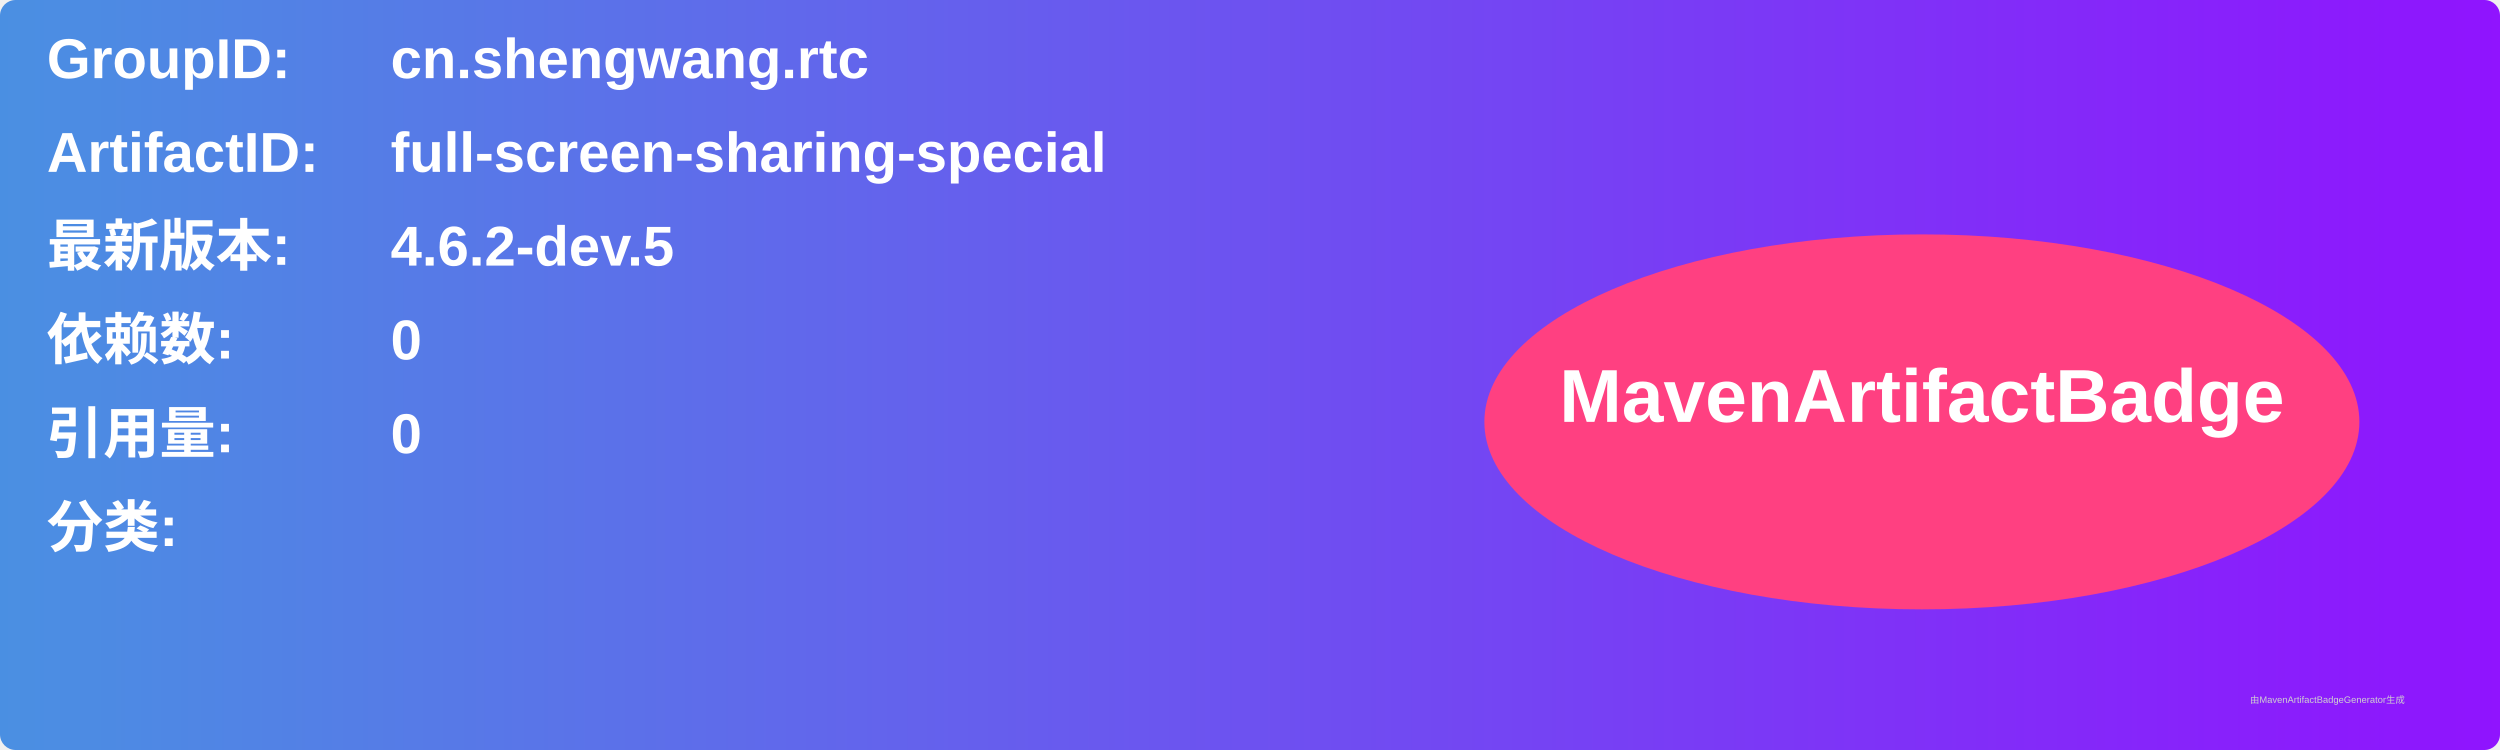
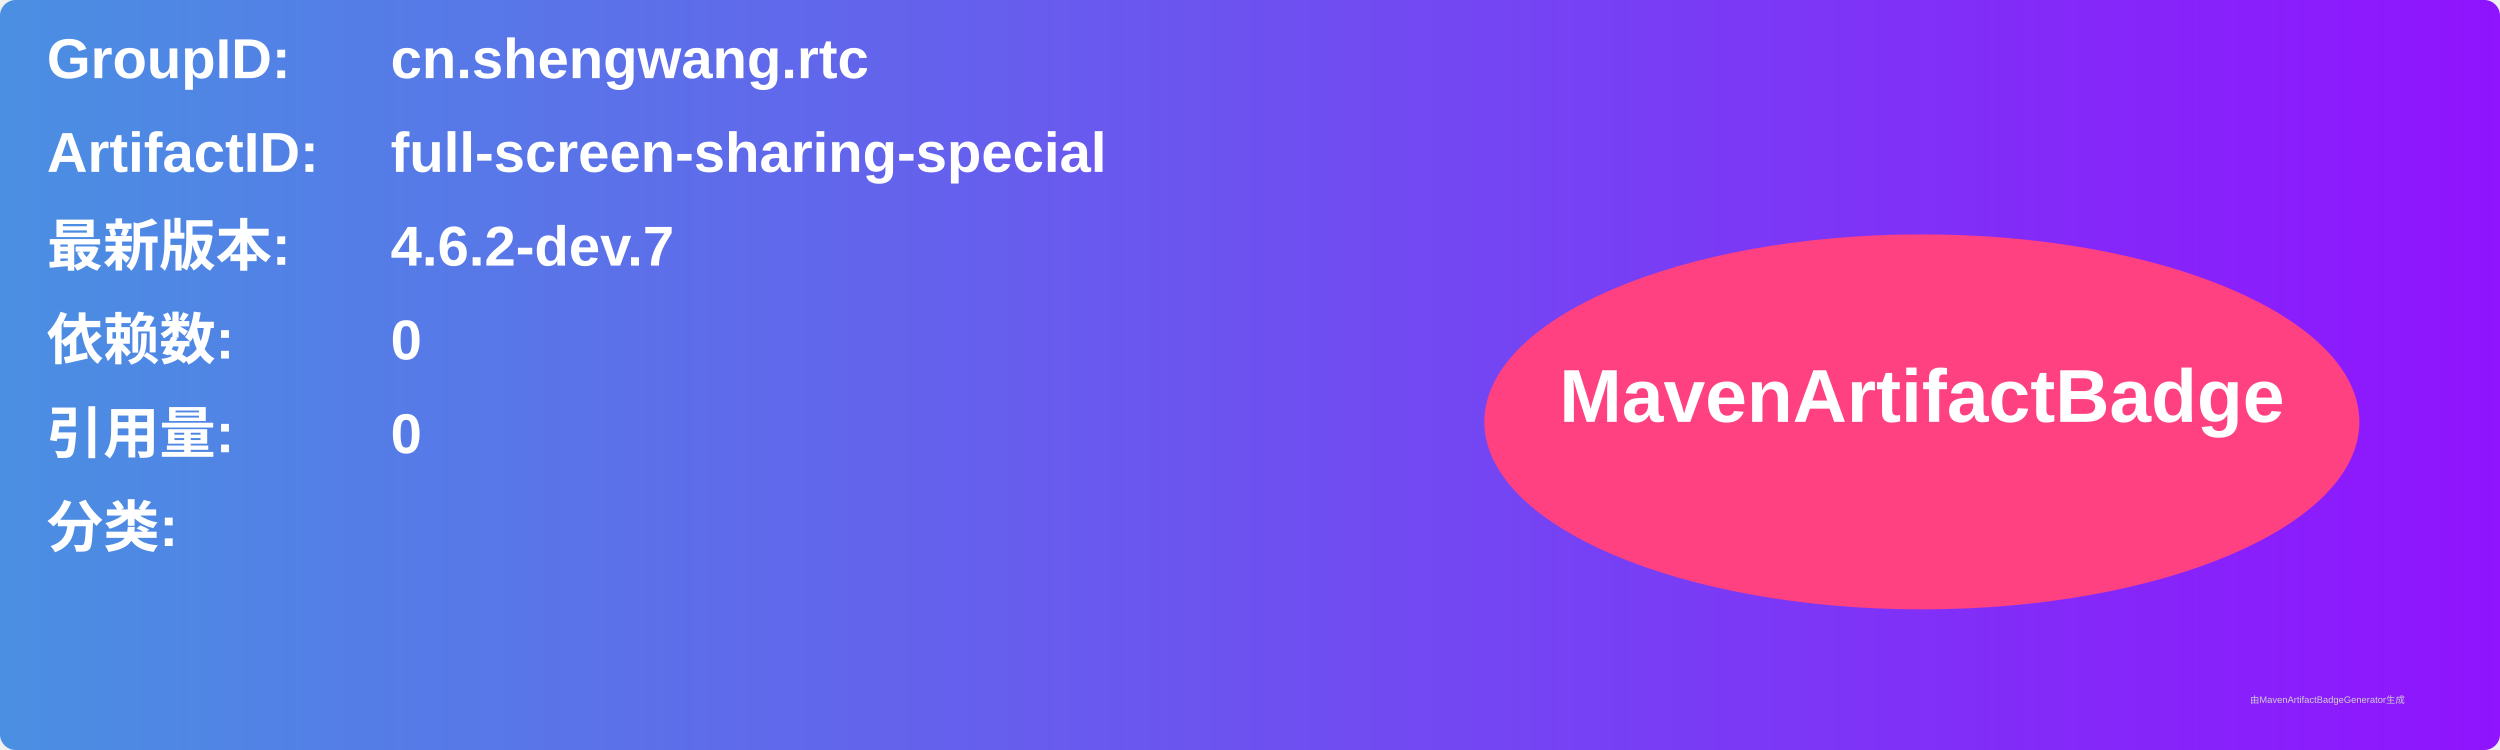
<svg xmlns="http://www.w3.org/2000/svg" width="800" height="240" viewBox="0 0 800 240">
  <linearGradient id="grad" x1="0%" y1="0%" x2="100%" y2="0%">
    <stop offset="0%" stop-color="#4a90e2" />
    <stop offset="100%" stop-color="#9013fe" />
  </linearGradient>
  <rect width="100%" height="100%" rx="5" ry="5" fill="url(#grad)" />
  <g transform="translate(15, 15)">
    <text x="0" y="10" font-family="Arial" font-size="18" fill="white" font-weight="bold" width="260">GroupID:</text>
    <text x="110" y="10" font-family="Arial" font-size="18" fill="white" font-weight="bold" width="460">cn.shengwang.rtc</text>
    <text x="0" y="40" font-family="Arial" font-size="18" fill="white" font-weight="bold" width="260">ArtifactID:</text>
    <text x="110" y="40" font-family="Arial" font-size="18" fill="white" font-weight="bold" width="460">full-screen-sharing-special</text>
    <text x="0" y="70" font-family="Arial" font-size="18" fill="white" font-weight="bold">最新版本:</text>
    <text x="110" y="70" font-family="Arial" font-size="18" fill="white" font-weight="bold">
-       <tspan font-weight="bold">4.6.2-dev.5</tspan>
+       <tspan font-weight="bold">4.6.2-dev.7</tspan>
    </text>
    <text x="0" y="100" font-family="Arial" font-size="18" fill="white" font-weight="bold">依赖数: </text>
    <text x="110" y="100" font-family="Arial" font-size="18" fill="white">
      <tspan font-weight="bold">0</tspan>
    </text>
    <text x="0" y="130" font-family="Arial" font-size="18" fill="white" font-weight="bold">引用量: </text>
    <text x="110" y="130" font-family="Arial" font-size="18" fill="white">
      <tspan font-weight="bold">0</tspan>
    </text>
    <text x="0" y="160" font-family="Arial" font-size="18" fill="white" font-weight="bold">分类:</text>
    <text x="10" y="190" font-family="Arial" font-size="10" fill="white">
      <tspan font-weight="bold" />
    </text>
    <ellipse cx="600" cy="120" rx="140" ry="60" fill="#ff4081" />
    <text x="600" y="120" text-anchor="middle" font-family="Arial" font-size="24" fill="white" font-weight="bold">MavenArtifactBadge</text>
  </g>
  <text x="720" y="225" font-family="Arial" font-size="3" fill="#d0d0d0">由MavenArtifactBadgeGenerator生成</text>
</svg>
